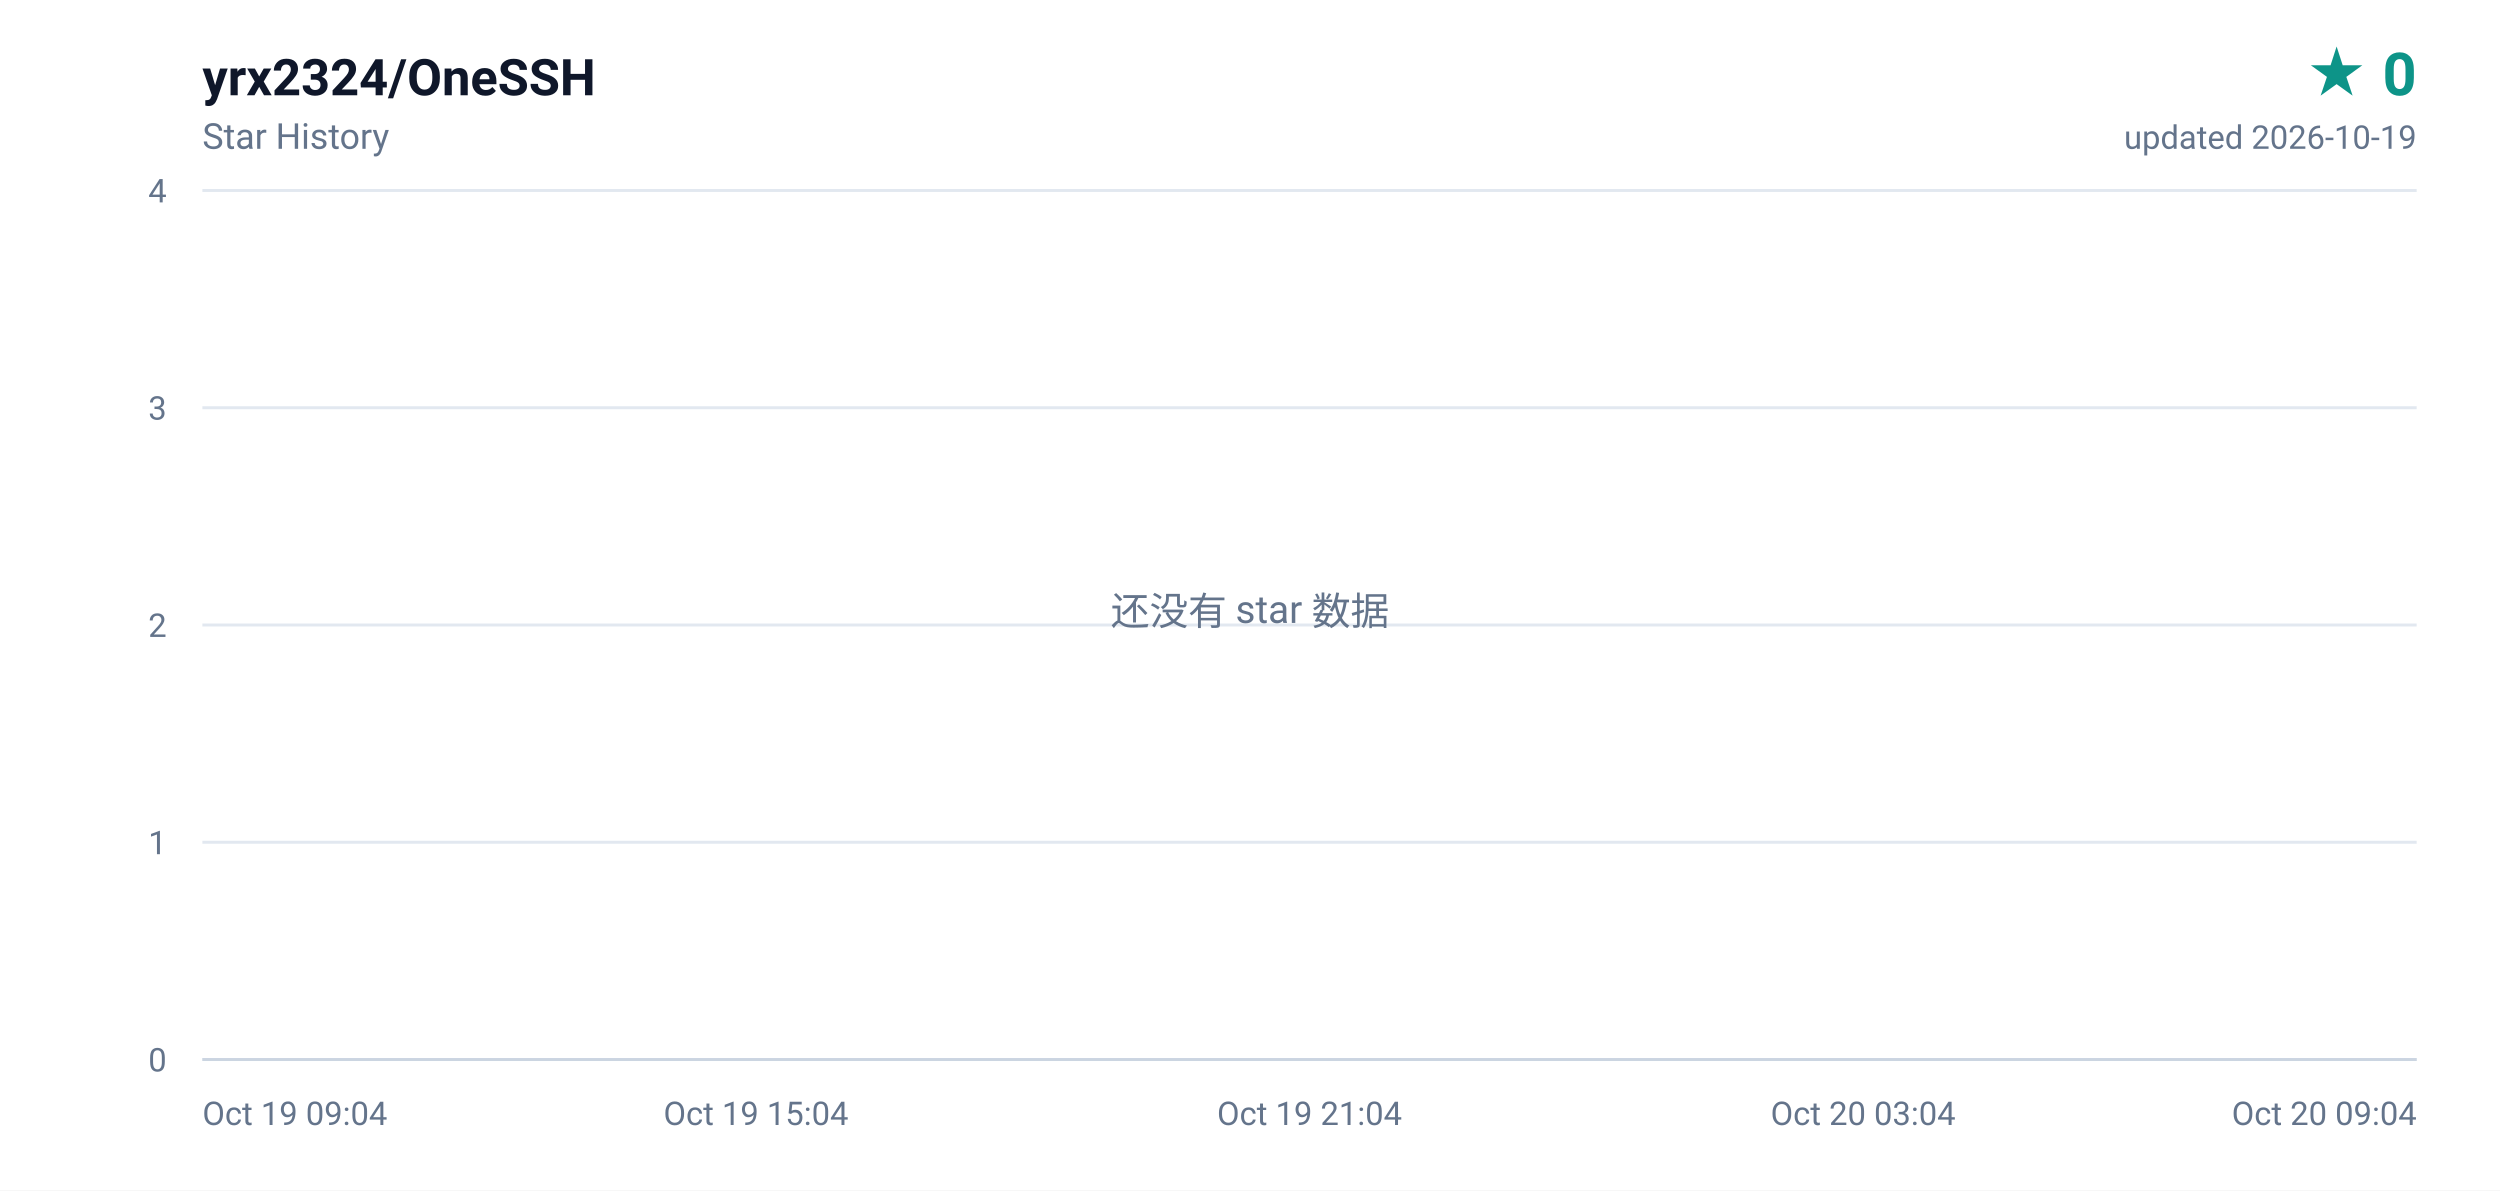
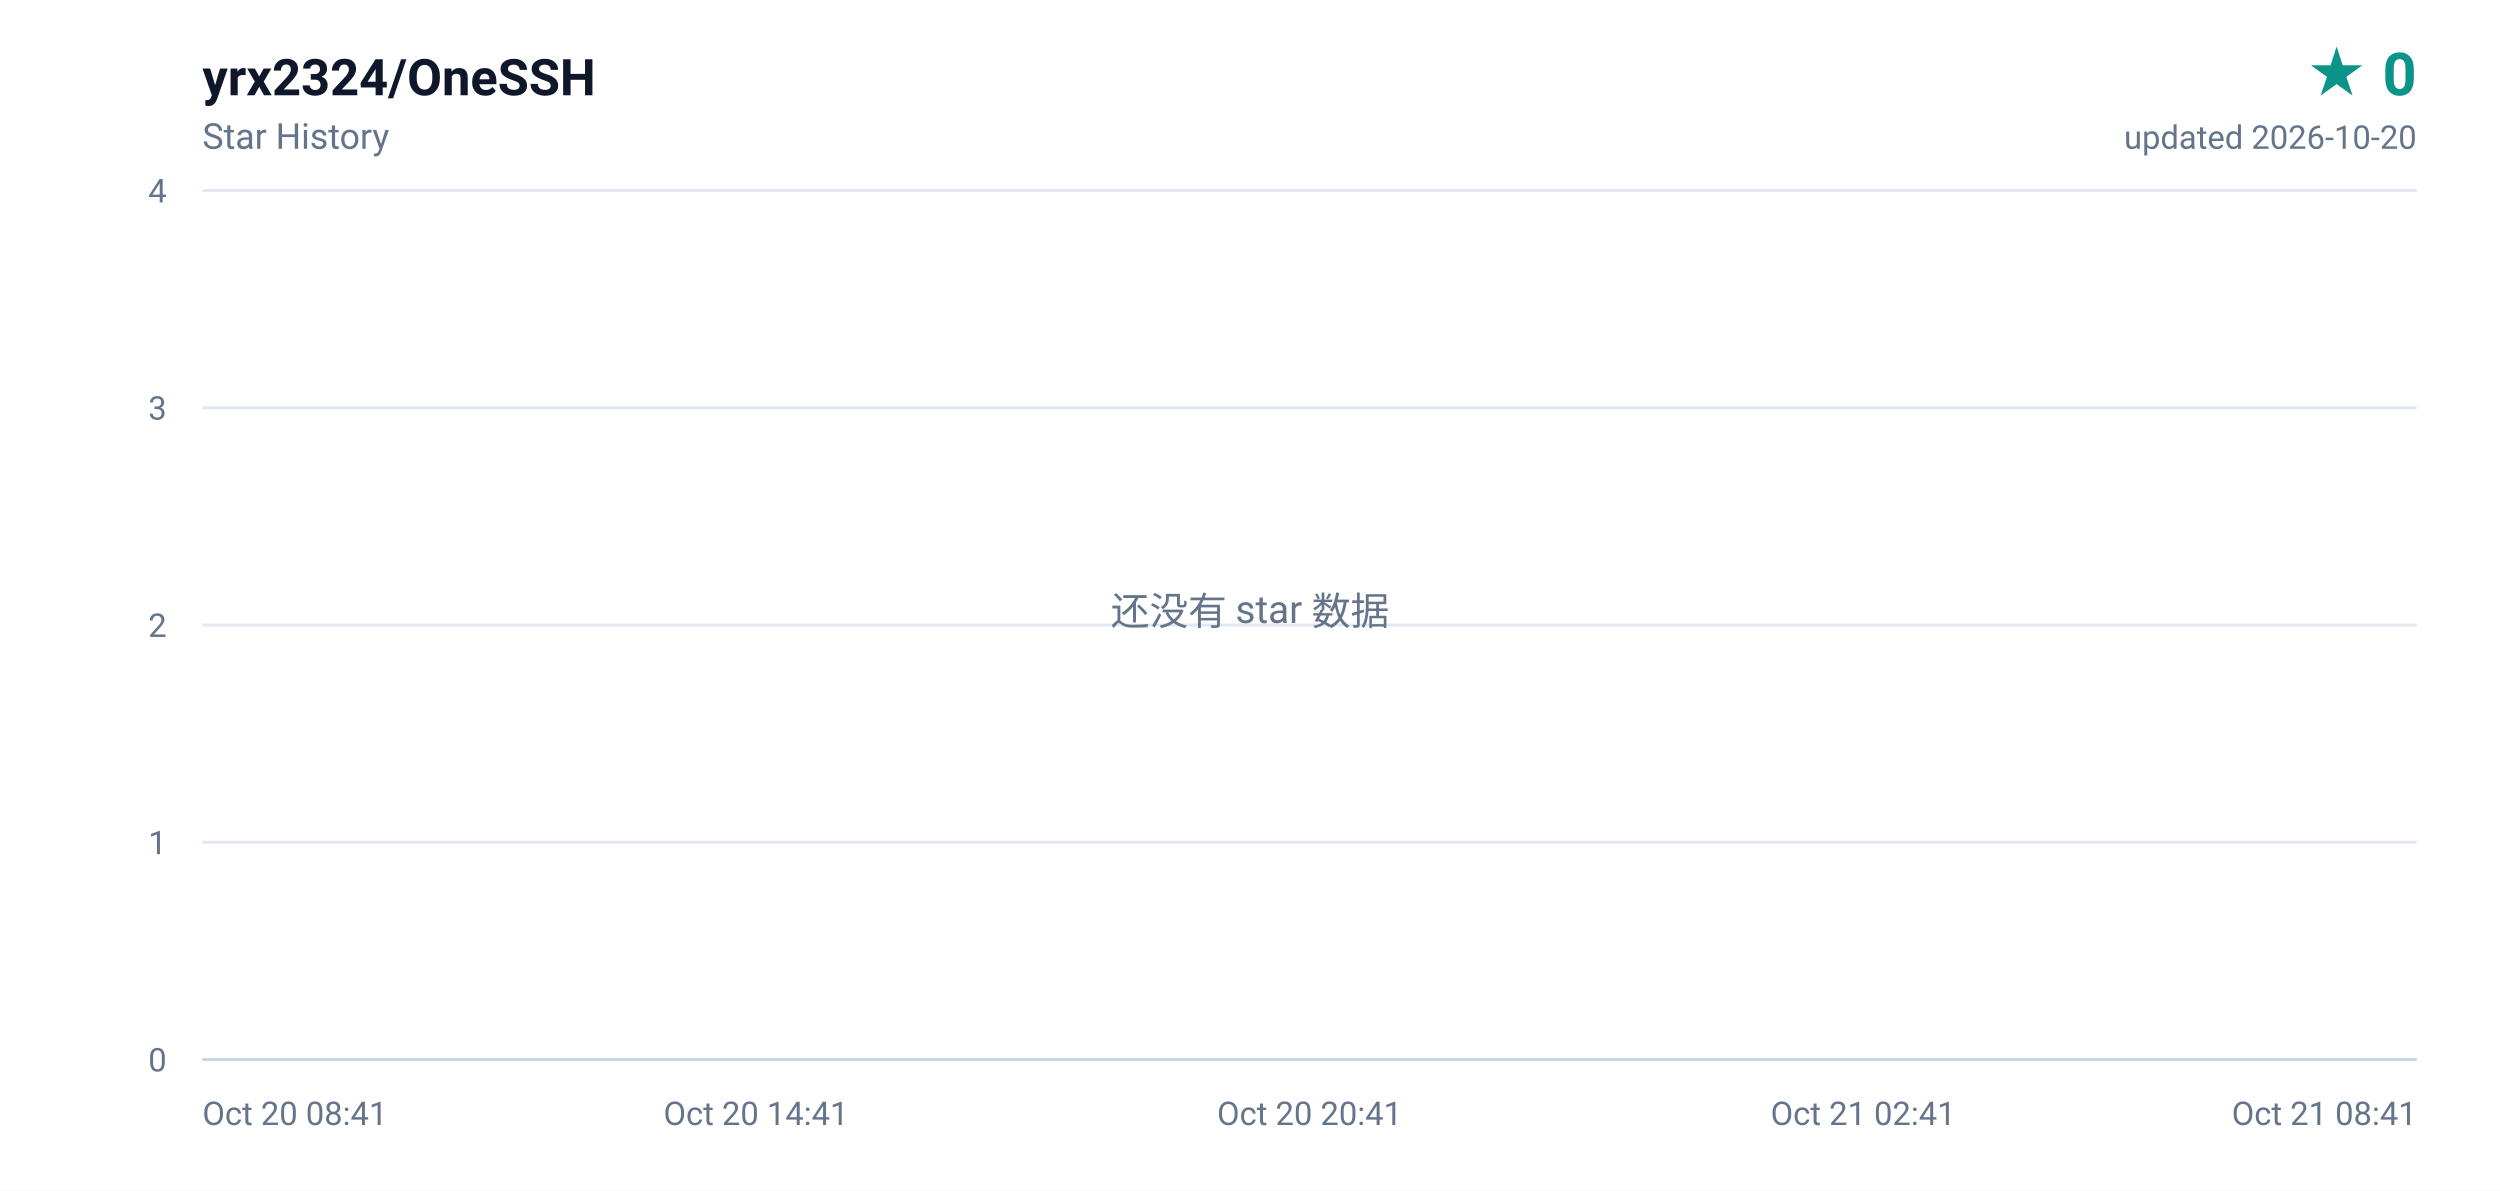
<svg xmlns="http://www.w3.org/2000/svg" width="840" height="400" viewBox="0 0 840 400" role="img" aria-label="yrx2324/OneSSH star history, 0 stars">
  <defs>
    <linearGradient id="area" x1="0" y1="0" x2="0" y2="1">
      <stop offset="0%" stop-color="#0d9488" stop-opacity="0.16" />
      <stop offset="100%" stop-color="#0d9488" stop-opacity="0" />
    </linearGradient>
  </defs>
  <rect width="840" height="400" fill="#ffffff" />
  <g font-family="ui-sans-serif,-apple-system,BlinkMacSystemFont,'Segoe UI',Roboto,'Helvetica Neue',Arial,sans-serif">
    <text x="68" y="32" fill="#0f172a" font-size="17" font-weight="600">yrx2324/OneSSH</text>
    <text x="68" y="50" fill="#64748b" font-size="12">Star History</text>
    <text x="812" y="32" fill="#0d9488" font-size="20" font-weight="700" text-anchor="end">★ 0</text>
-     <text x="812" y="50" fill="#64748b" font-size="11" text-anchor="end">updated 2026-10-19</text>
+     <text x="812" y="50" fill="#64748b" font-size="11" text-anchor="end">updated 2026-10-20</text>
    <line x1="68" y1="356.0" x2="812" y2="356.0" stroke="#e2e8f0" stroke-width="1" />
    <text x="56" y="360.0" fill="#64748b" font-size="11" text-anchor="end">0</text>
    <line x1="68" y1="283.0" x2="812" y2="283.0" stroke="#e2e8f0" stroke-width="1" />
    <text x="56" y="287.0" fill="#64748b" font-size="11" text-anchor="end">1</text>
    <line x1="68" y1="210.0" x2="812" y2="210.0" stroke="#e2e8f0" stroke-width="1" />
    <text x="56" y="214.0" fill="#64748b" font-size="11" text-anchor="end">2</text>
    <line x1="68" y1="137.0" x2="812" y2="137.0" stroke="#e2e8f0" stroke-width="1" />
    <text x="56" y="141.0" fill="#64748b" font-size="11" text-anchor="end">3</text>
    <line x1="68" y1="64.0" x2="812" y2="64.0" stroke="#e2e8f0" stroke-width="1" />
    <text x="56" y="68.0" fill="#64748b" font-size="11" text-anchor="end">4</text>
-     <text x="68.0" y="378.0" fill="#64748b" font-size="11" text-anchor="start">Oct 19 09:04</text>
-     <text x="254.0" y="378.0" fill="#64748b" font-size="11" text-anchor="middle">Oct 19 15:04</text>
-     <text x="440.0" y="378.0" fill="#64748b" font-size="11" text-anchor="middle">Oct 19 21:04</text>
-     <text x="626.0" y="378.0" fill="#64748b" font-size="11" text-anchor="middle">Oct 20 03:04</text>
-     <text x="812.0" y="378.0" fill="#64748b" font-size="11" text-anchor="end">Oct 20 09:04</text>
+     <text x="68.0" y="378.0" fill="#64748b" font-size="11" text-anchor="start">Oct 20 08:41</text>
+     <text x="254.0" y="378.0" fill="#64748b" font-size="11" text-anchor="middle">Oct 20 14:41</text>
+     <text x="440.0" y="378.0" fill="#64748b" font-size="11" text-anchor="middle">Oct 20 20:41</text>
+     <text x="626.0" y="378.0" fill="#64748b" font-size="11" text-anchor="middle">Oct 21 02:41</text>
+     <text x="812.0" y="378.0" fill="#64748b" font-size="11" text-anchor="end">Oct 21 08:41</text>
    <line x1="68" y1="356" x2="812" y2="356" stroke="#cbd5e1" stroke-width="1" />
    <text x="420" y="210" fill="#64748b" font-size="13" text-anchor="middle">还没有 star 数据</text>
  </g>
</svg>
